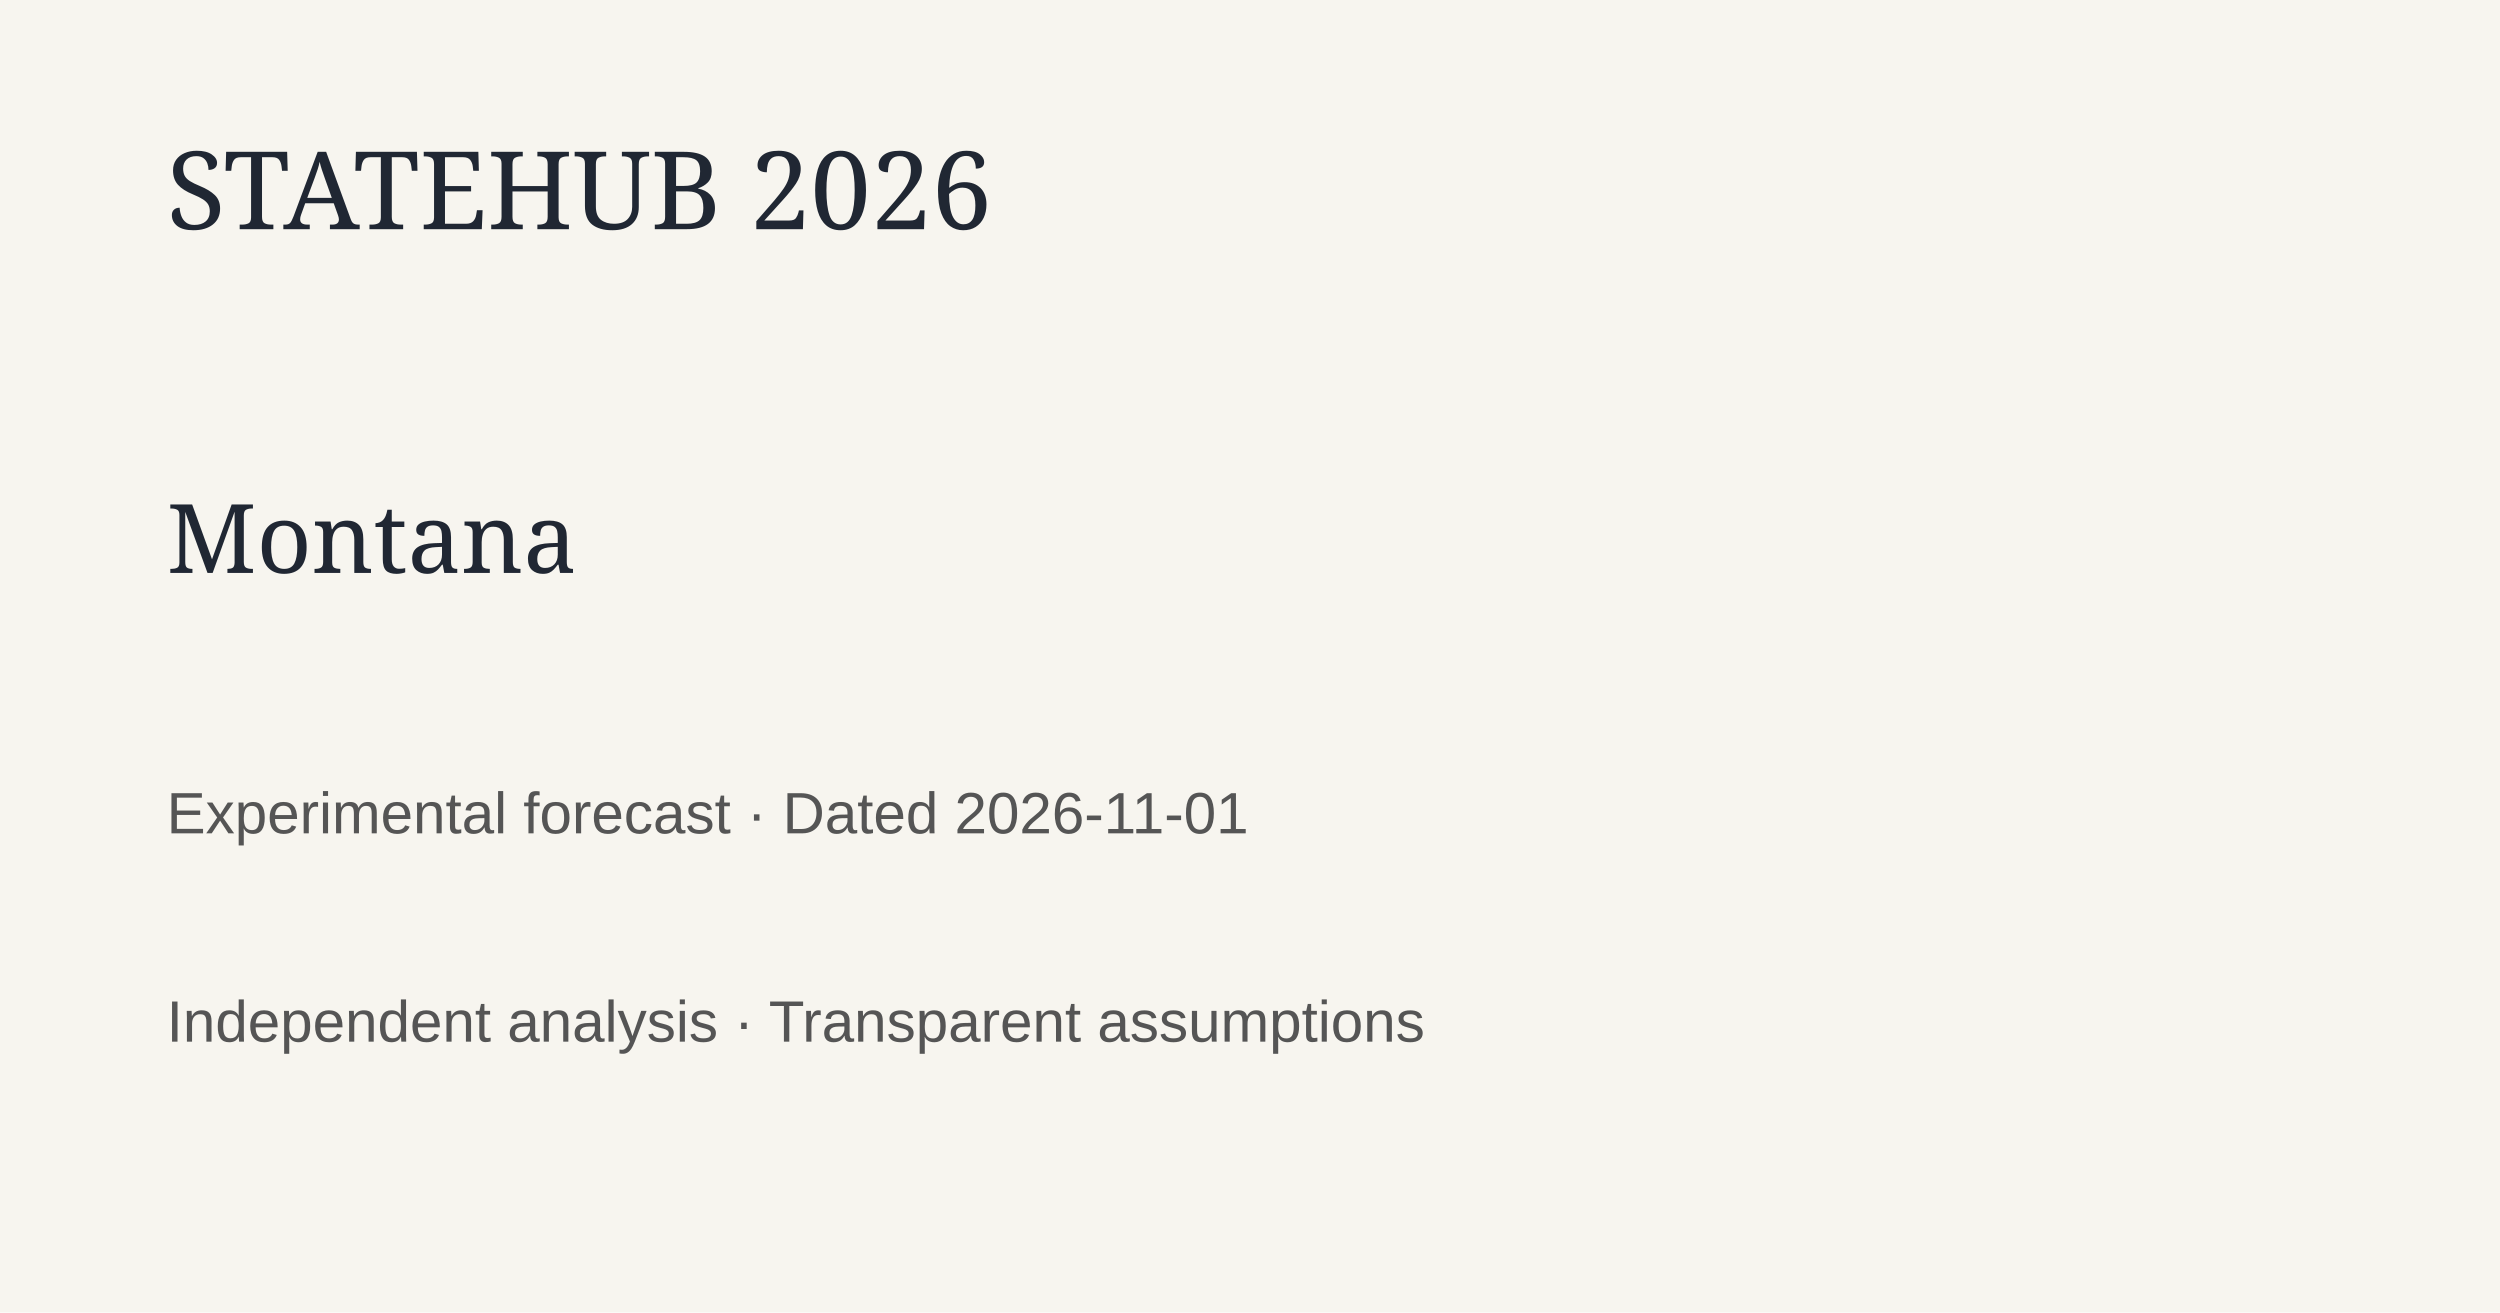
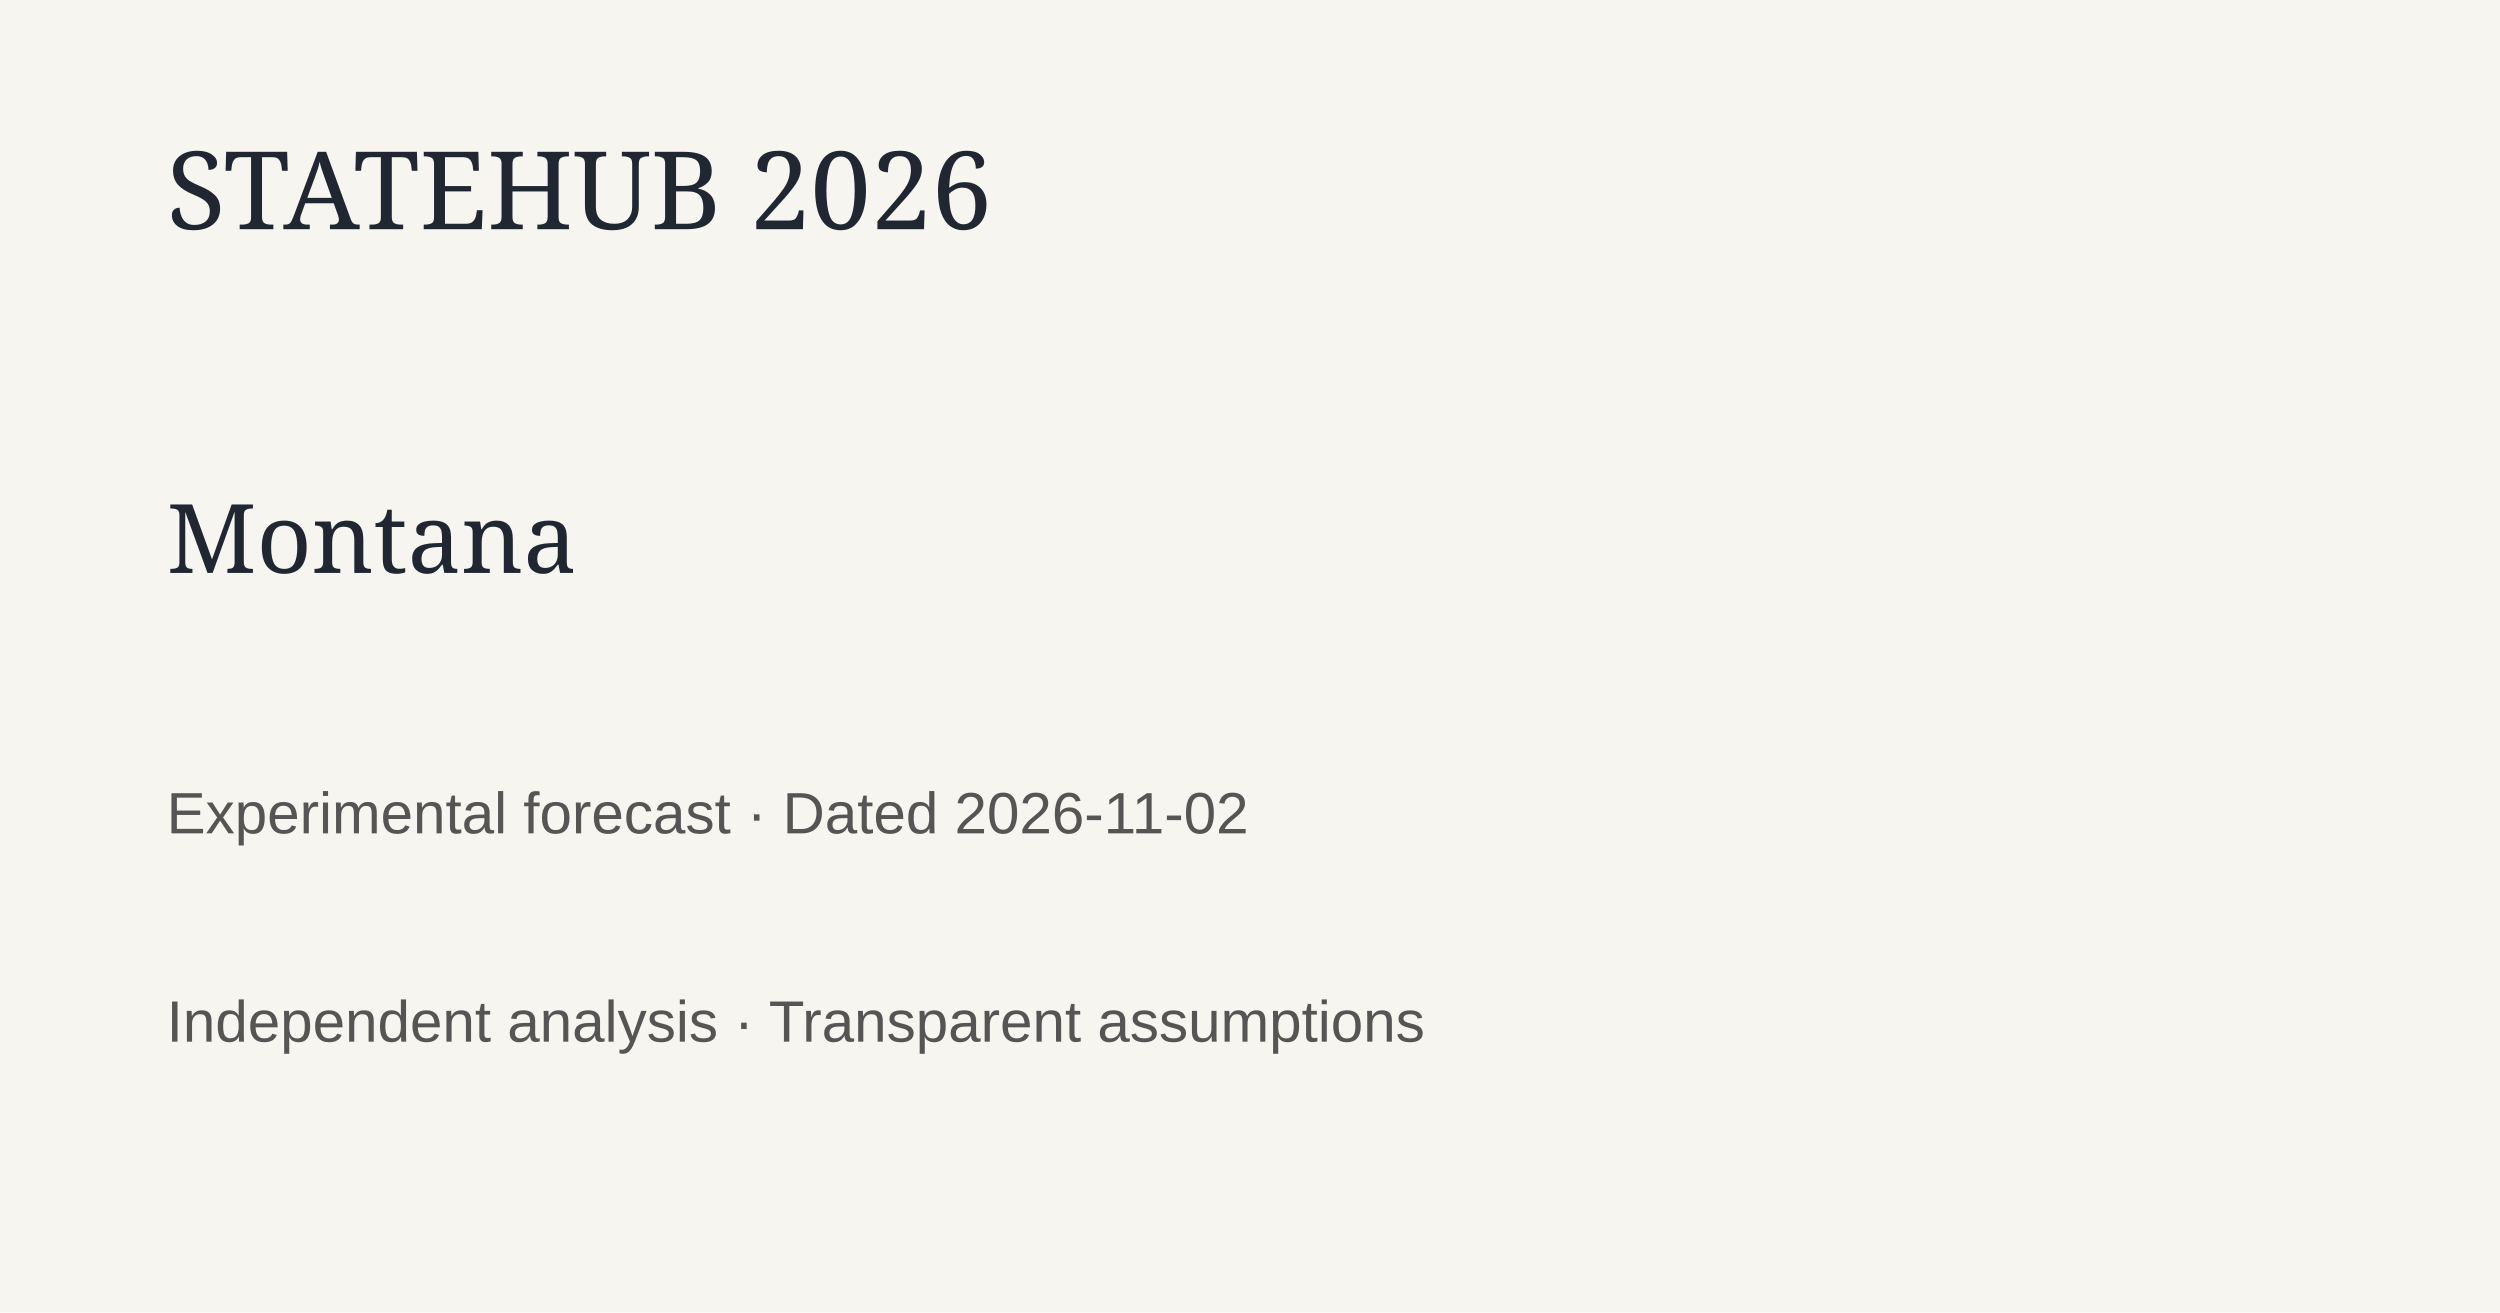
<svg xmlns="http://www.w3.org/2000/svg" width="1200" height="630">
  <rect width="1200" height="630" fill="#f7f5ef" />
  <text x="80" y="110" font-family="Georgia" font-size="52" fill="#202733">STATEHUB 2026</text>
  <text x="80" y="275" font-family="Georgia" font-size="46" fill="#202733">Montana</text>
-   <text x="80" y="400" font-family="Arial" font-size="28" fill="#555">Experimental forecast · Dated 2026-11-01</text>
+   <text x="80" y="400" font-family="Arial" font-size="28" fill="#555">Experimental forecast · Dated 2026-11-02</text>
  <text x="80" y="500" font-family="Arial" font-size="28" fill="#555">Independent analysis · Transparent assumptions</text>
</svg>
